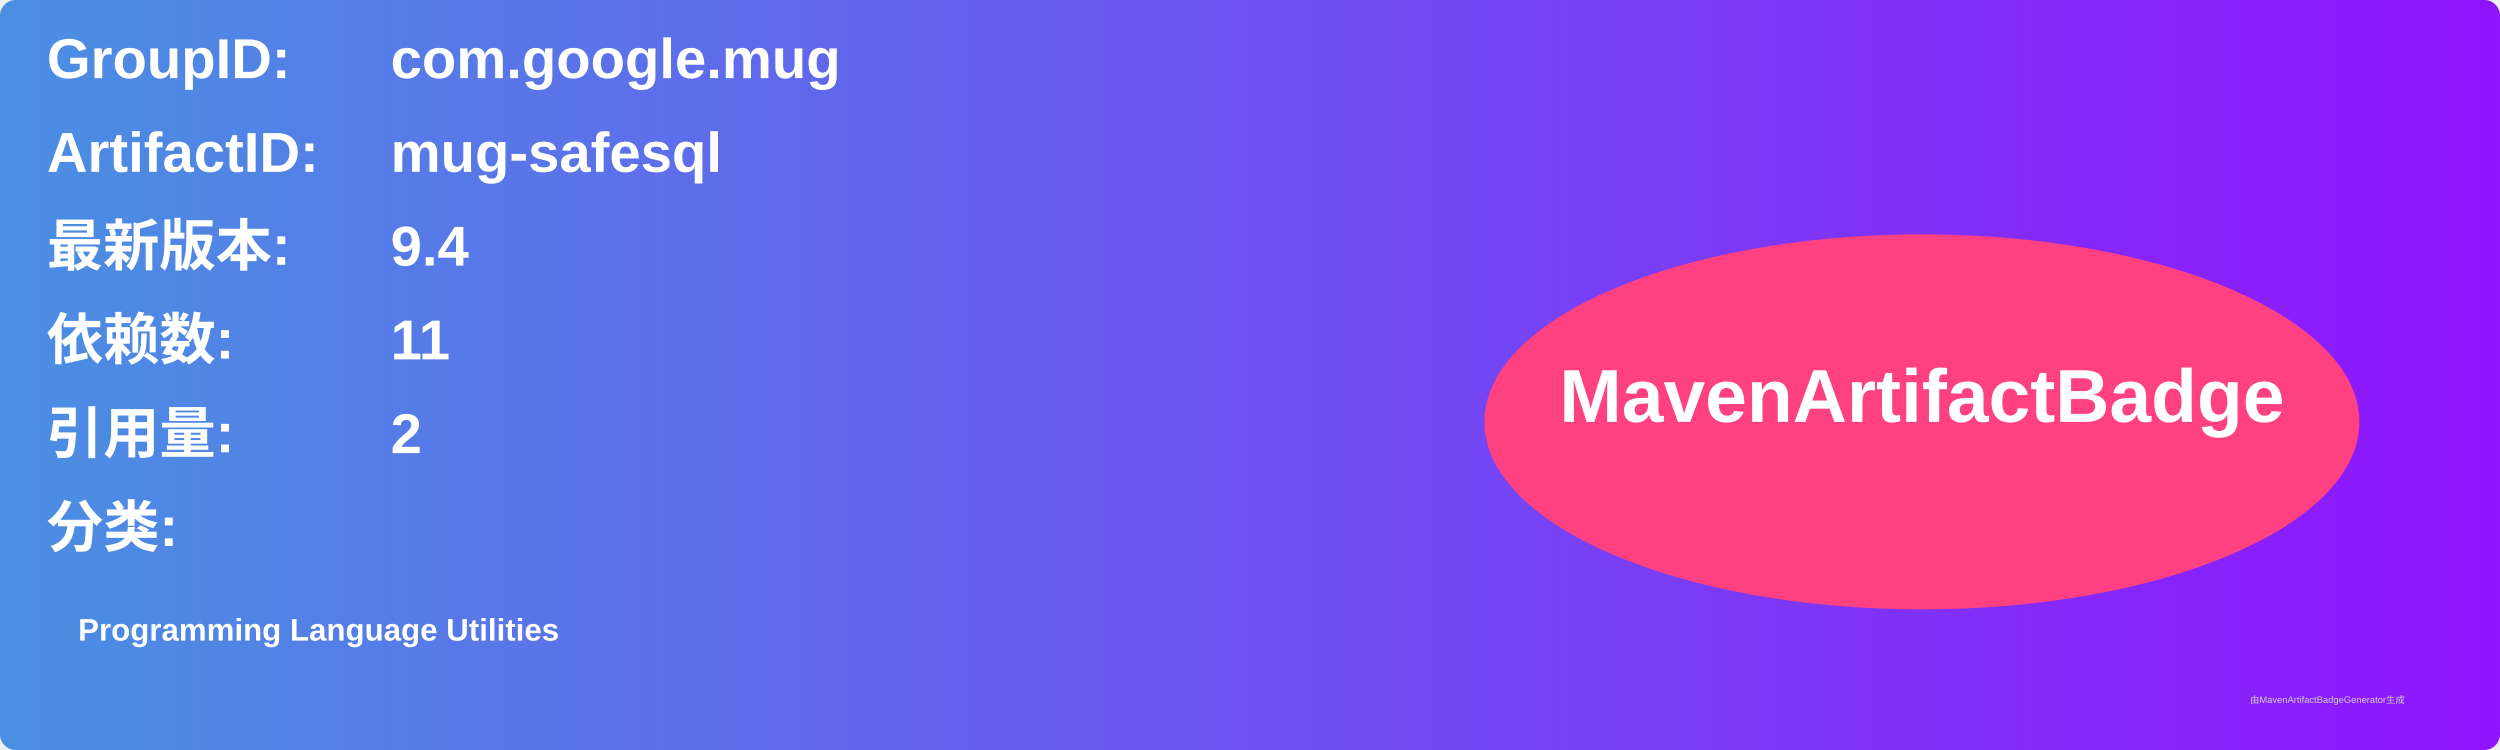
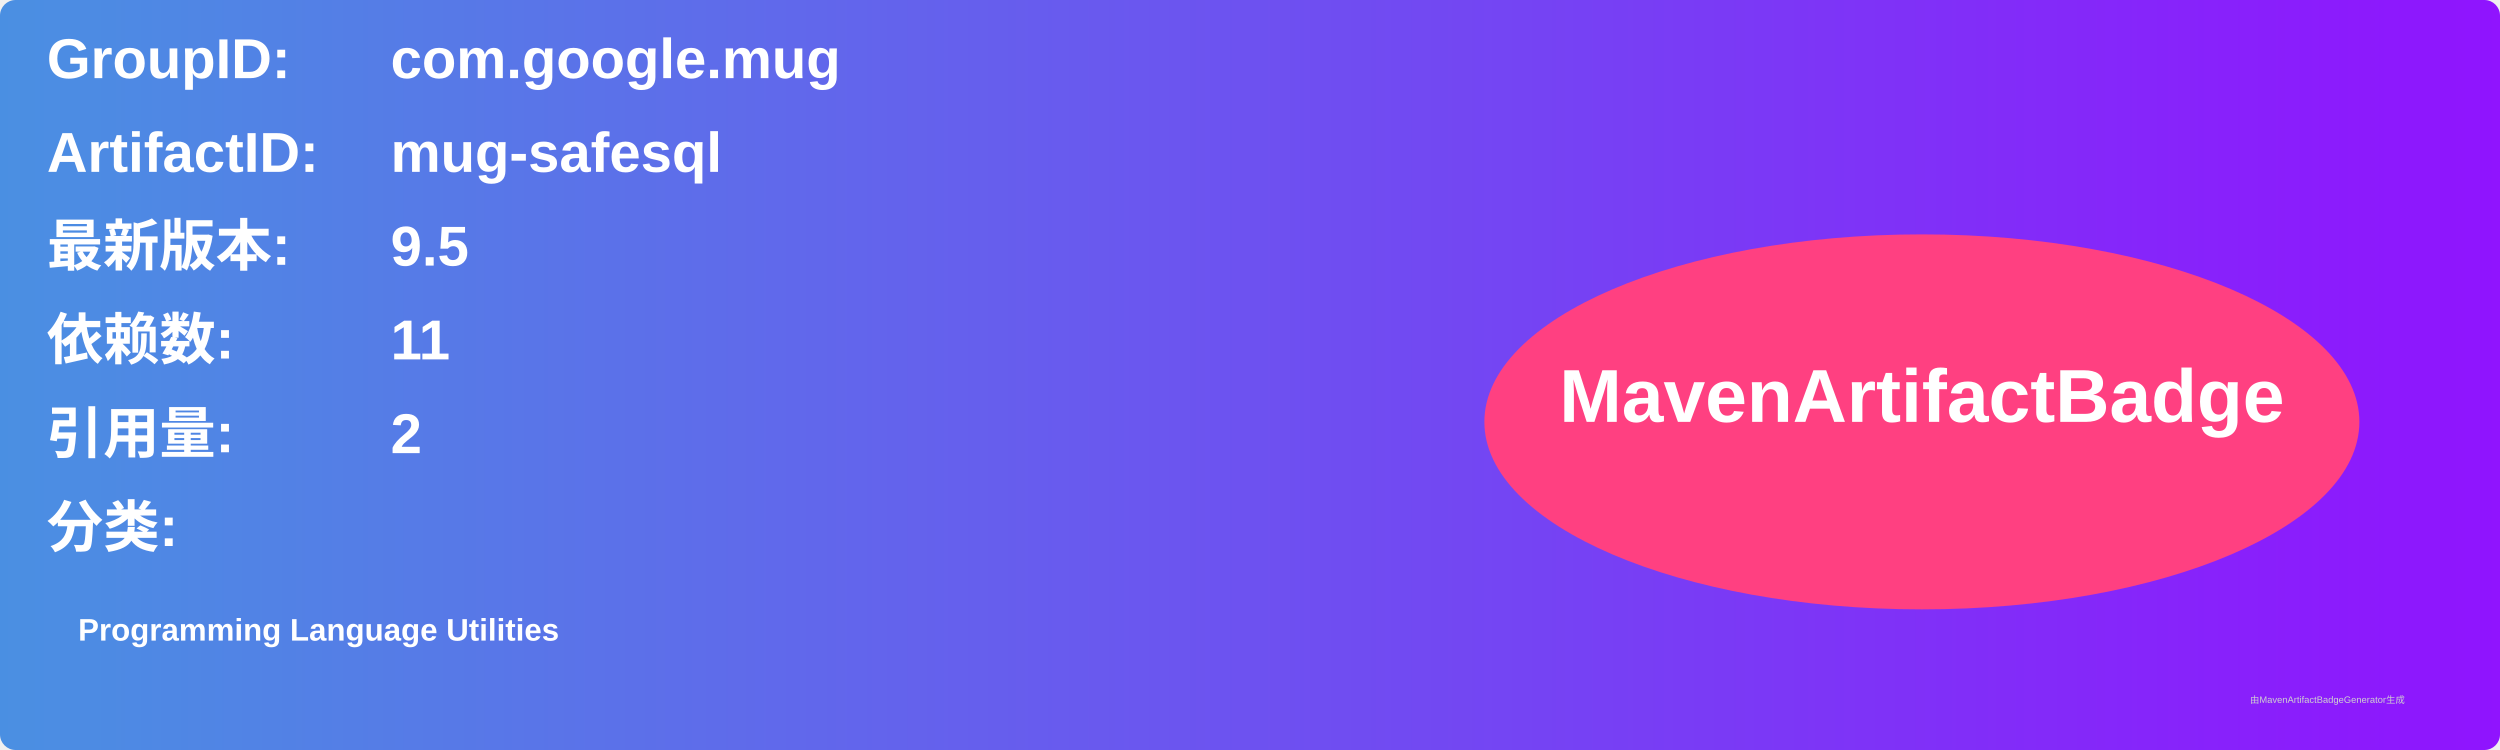
<svg xmlns="http://www.w3.org/2000/svg" width="800" height="240" viewBox="0 0 800 240">
  <linearGradient id="grad" x1="0%" y1="0%" x2="100%" y2="0%">
    <stop offset="0%" stop-color="#4a90e2" />
    <stop offset="100%" stop-color="#9013fe" />
  </linearGradient>
  <rect width="100%" height="100%" rx="5" ry="5" fill="url(#grad)" />
  <g transform="translate(15, 15)">
    <text x="0" y="10" font-family="Arial" font-size="18" fill="white" font-weight="bold" width="260">GroupID:</text>
    <text x="110" y="10" font-family="Arial" font-size="18" fill="white" font-weight="bold" width="460">com.google.mug</text>
    <text x="0" y="40" font-family="Arial" font-size="18" fill="white" font-weight="bold" width="260">ArtifactID:</text>
    <text x="110" y="40" font-family="Arial" font-size="18" fill="white" font-weight="bold" width="460">mug-safesql</text>
    <text x="0" y="70" font-family="Arial" font-size="18" fill="white" font-weight="bold">最新版本:</text>
    <text x="110" y="70" font-family="Arial" font-size="18" fill="white" font-weight="bold">
-       <tspan font-weight="bold">9.4</tspan>
+       <tspan font-weight="bold">9.5</tspan>
    </text>
    <text x="0" y="100" font-family="Arial" font-size="18" fill="white" font-weight="bold">依赖数: </text>
    <text x="110" y="100" font-family="Arial" font-size="18" fill="white">
      <tspan font-weight="bold">11</tspan>
    </text>
    <text x="0" y="130" font-family="Arial" font-size="18" fill="white" font-weight="bold">引用量: </text>
    <text x="110" y="130" font-family="Arial" font-size="18" fill="white">
      <tspan font-weight="bold">2</tspan>
    </text>
    <text x="0" y="160" font-family="Arial" font-size="18" fill="white" font-weight="bold">分类:</text>
    <text x="10" y="190" font-family="Arial" font-size="10" fill="white">
      <tspan font-weight="bold">Programming Language Utilities</tspan>
    </text>
    <ellipse cx="600" cy="120" rx="140" ry="60" fill="#ff4081" />
    <text x="600" y="120" text-anchor="middle" font-family="Arial" font-size="24" fill="white" font-weight="bold">MavenArtifactBadge</text>
  </g>
  <text x="720" y="225" font-family="Arial" font-size="3" fill="#d0d0d0">由MavenArtifactBadgeGenerator生成</text>
</svg>
